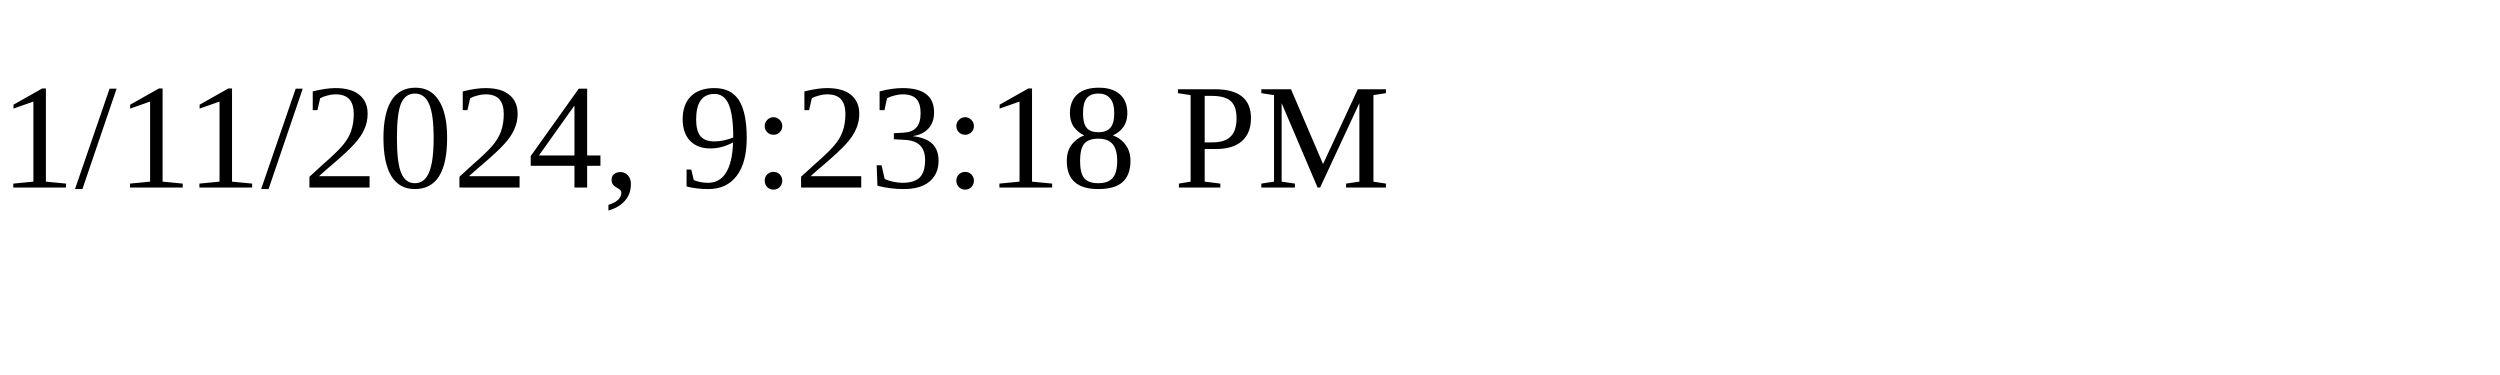
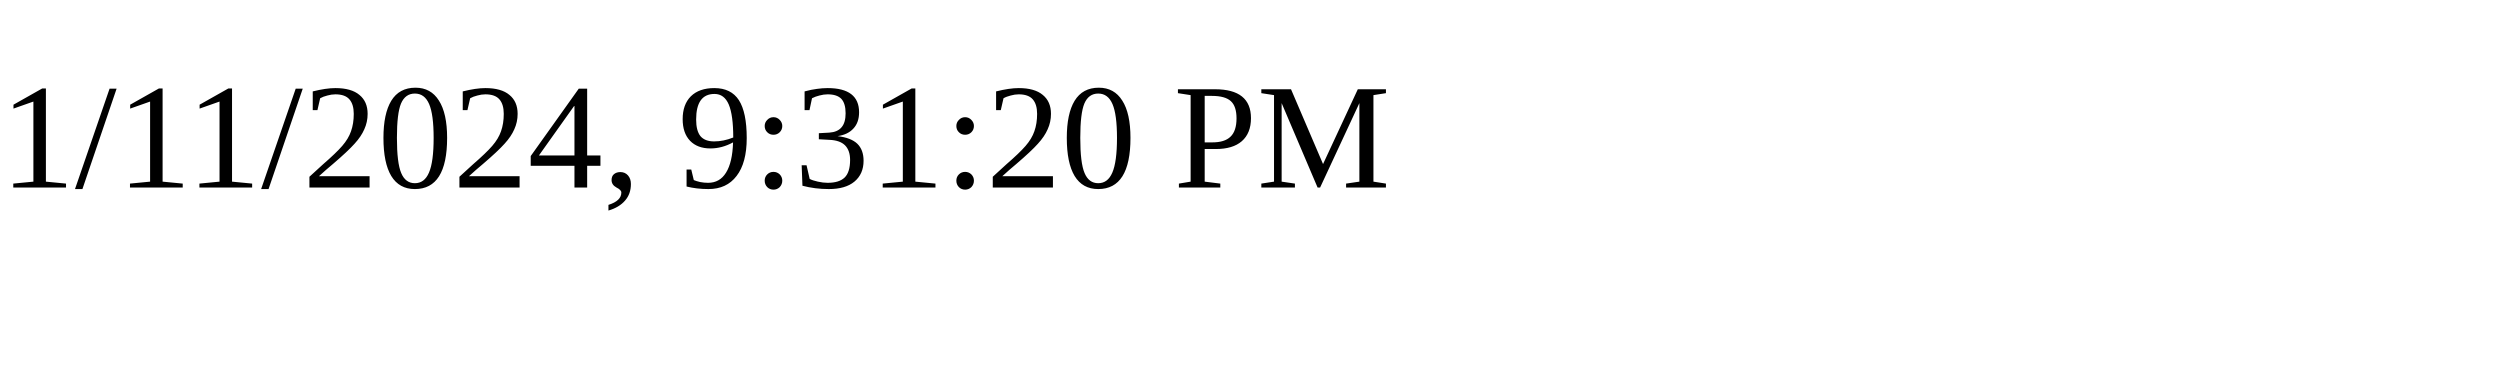
<svg xmlns="http://www.w3.org/2000/svg" height="30" width="200">
-   <text x="0" y="15">1/11/2024, 9:23:18 PM</text>
+   <text x="0" y="15">1/11/2024, 9:31:20 PM</text>
</svg>
